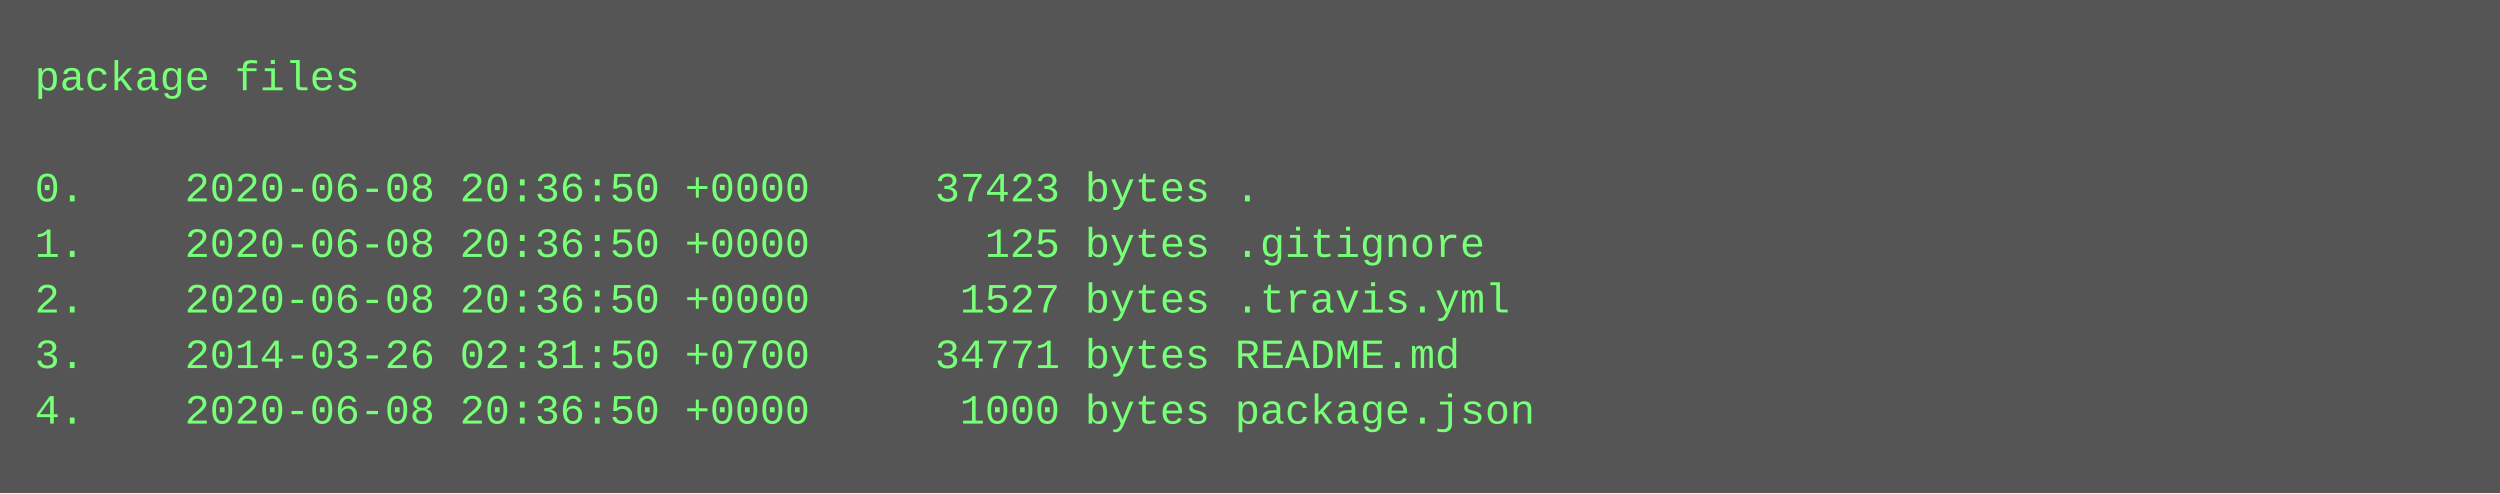
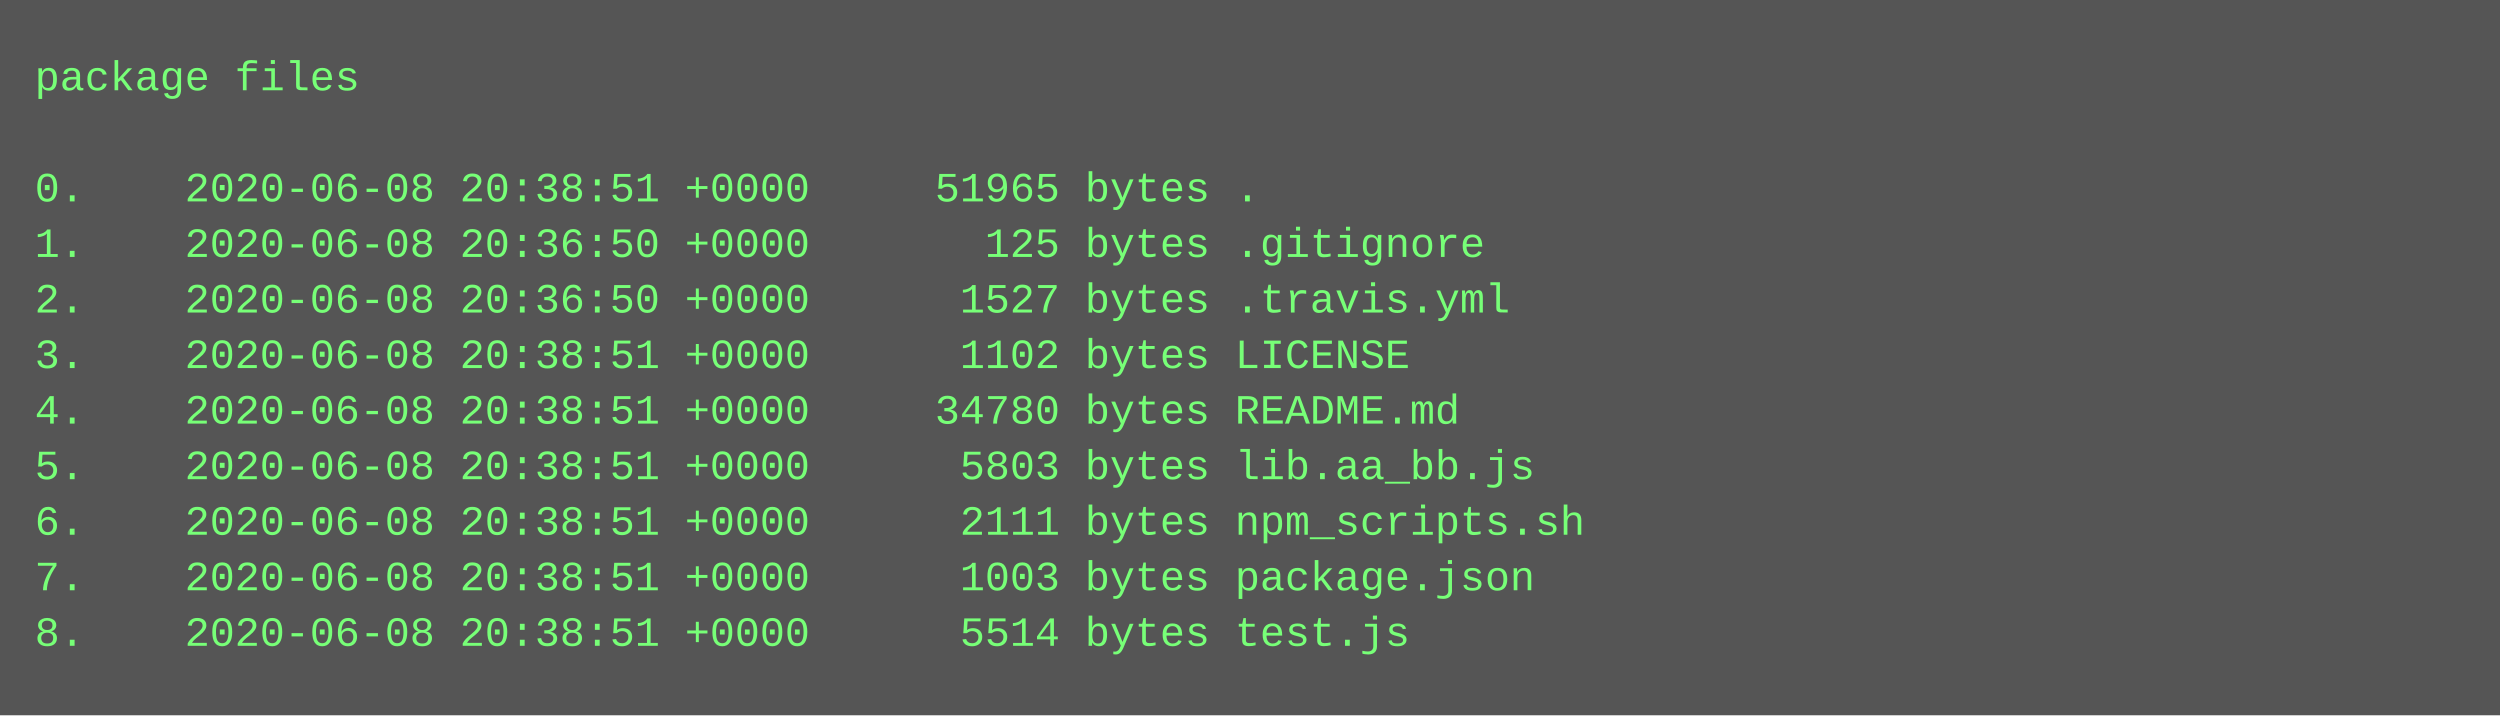
- <svg xmlns="http://www.w3.org/2000/svg" height="142" width="720">
-   <rect height="142" fill="#555" width="720" />
+ <svg xmlns="http://www.w3.org/2000/svg" height="206" width="720">
+   <rect height="206" fill="#555" width="720" />
  <text fill="#7f7" font-family="Courier New" font-size="12" xml:space="preserve">
    <tspan x="10" y="26">package files</tspan>
    <tspan x="10" y="42" />
-     <tspan x="10" y="58">0.    2020-06-08 20:36:50 +0000     37423 bytes .</tspan>
+     <tspan x="10" y="58">0.    2020-06-08 20:38:51 +0000     51965 bytes .</tspan>
    <tspan x="10" y="74">1.    2020-06-08 20:36:50 +0000       125 bytes .gitignore</tspan>
    <tspan x="10" y="90">2.    2020-06-08 20:36:50 +0000      1527 bytes .travis.yml</tspan>
-     <tspan x="10" y="106">3.    2014-03-26 02:31:50 +0700     34771 bytes README.md</tspan>
-     <tspan x="10" y="122">4.    2020-06-08 20:36:50 +0000      1000 bytes package.json</tspan>
+     <tspan x="10" y="106">3.    2020-06-08 20:38:51 +0000      1102 bytes LICENSE</tspan>
+     <tspan x="10" y="122">4.    2020-06-08 20:38:51 +0000     34780 bytes README.md</tspan>
+     <tspan x="10" y="138">5.    2020-06-08 20:38:51 +0000      5803 bytes lib.aa_bb.js</tspan>
+     <tspan x="10" y="154">6.    2020-06-08 20:38:51 +0000      2111 bytes npm_scripts.sh</tspan>
+     <tspan x="10" y="170">7.    2020-06-08 20:38:51 +0000      1003 bytes package.json</tspan>
+     <tspan x="10" y="186">8.    2020-06-08 20:38:51 +0000      5514 bytes test.js</tspan>
  </text>
</svg>
